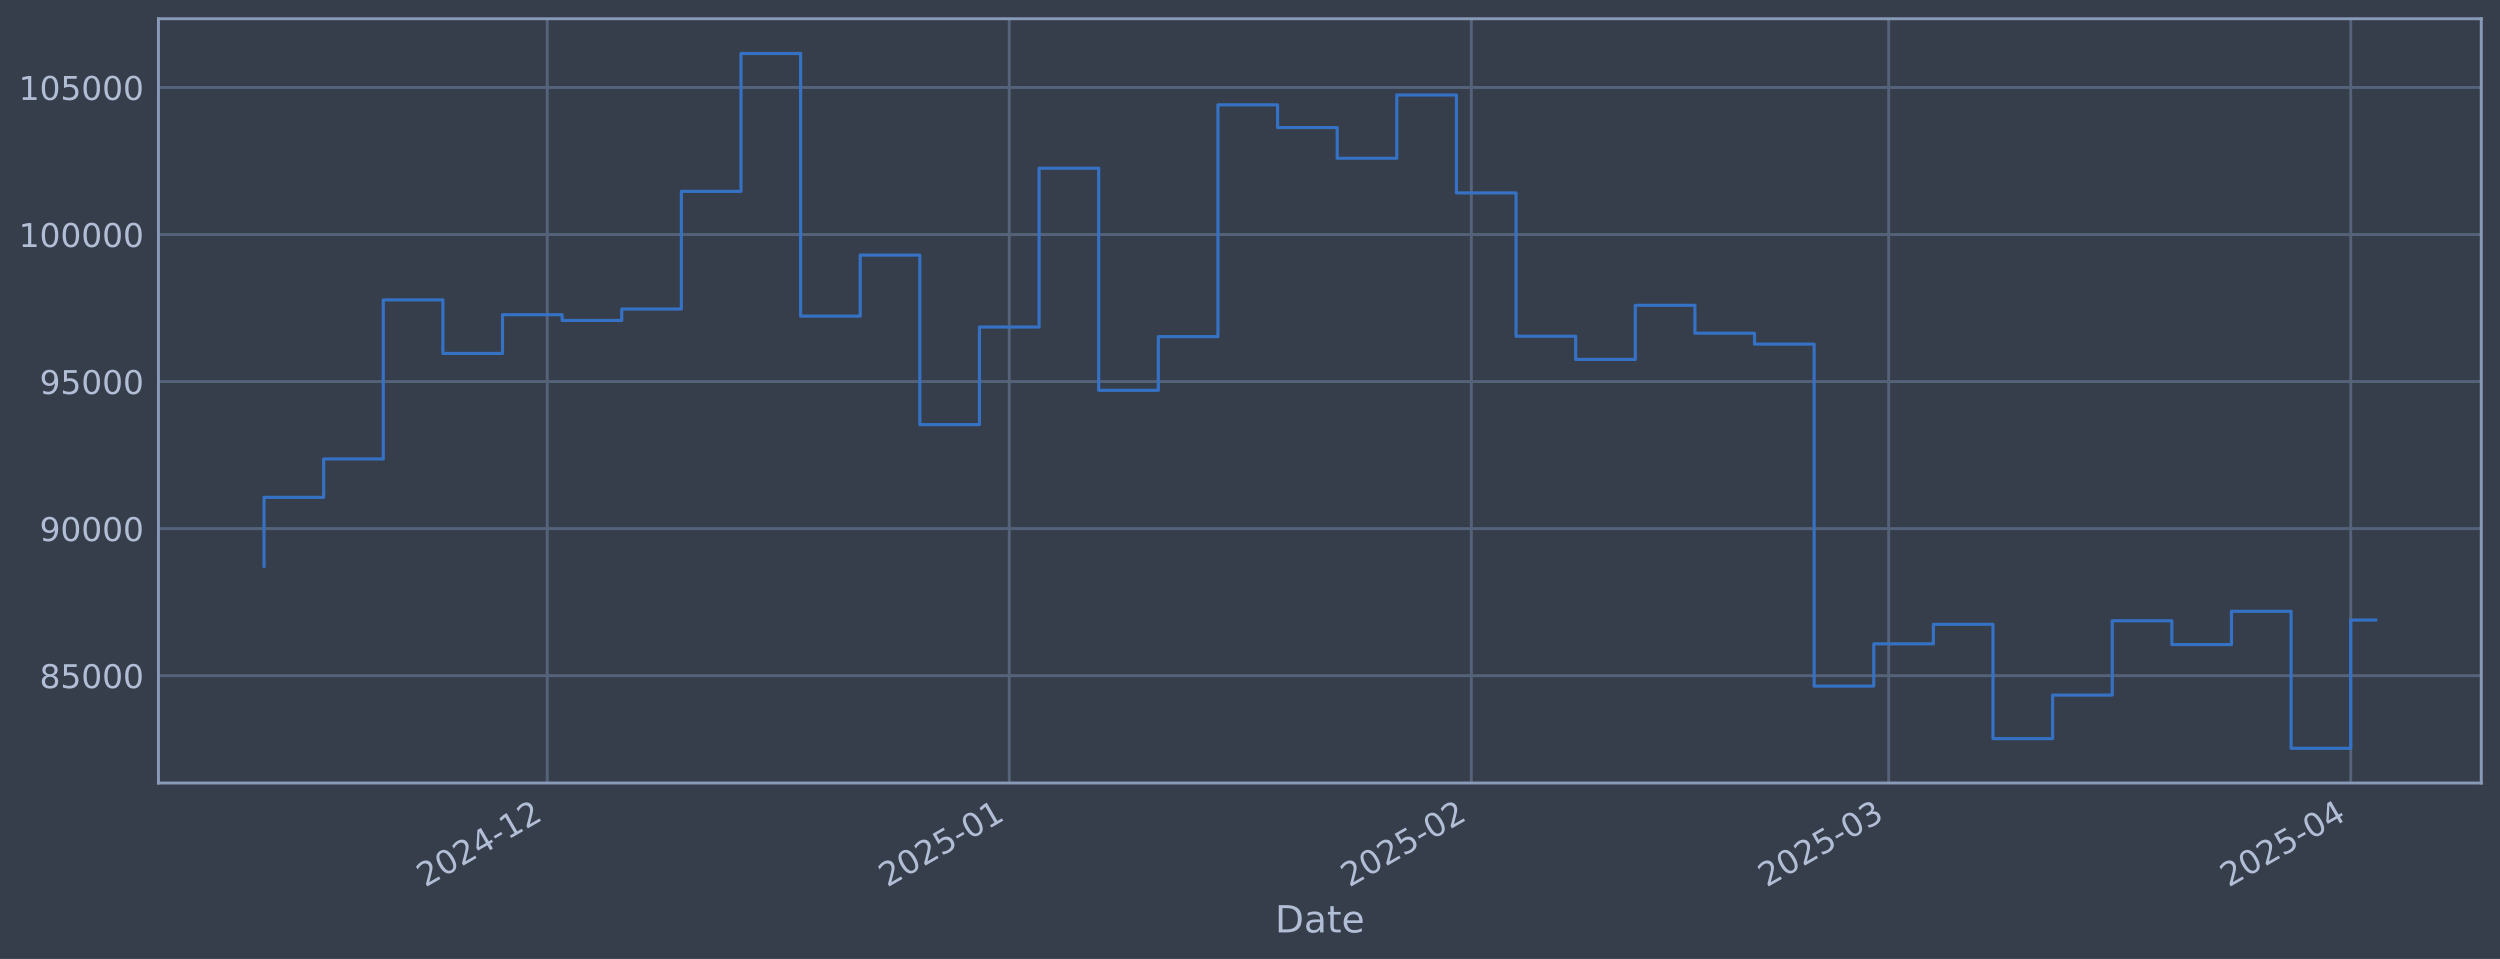
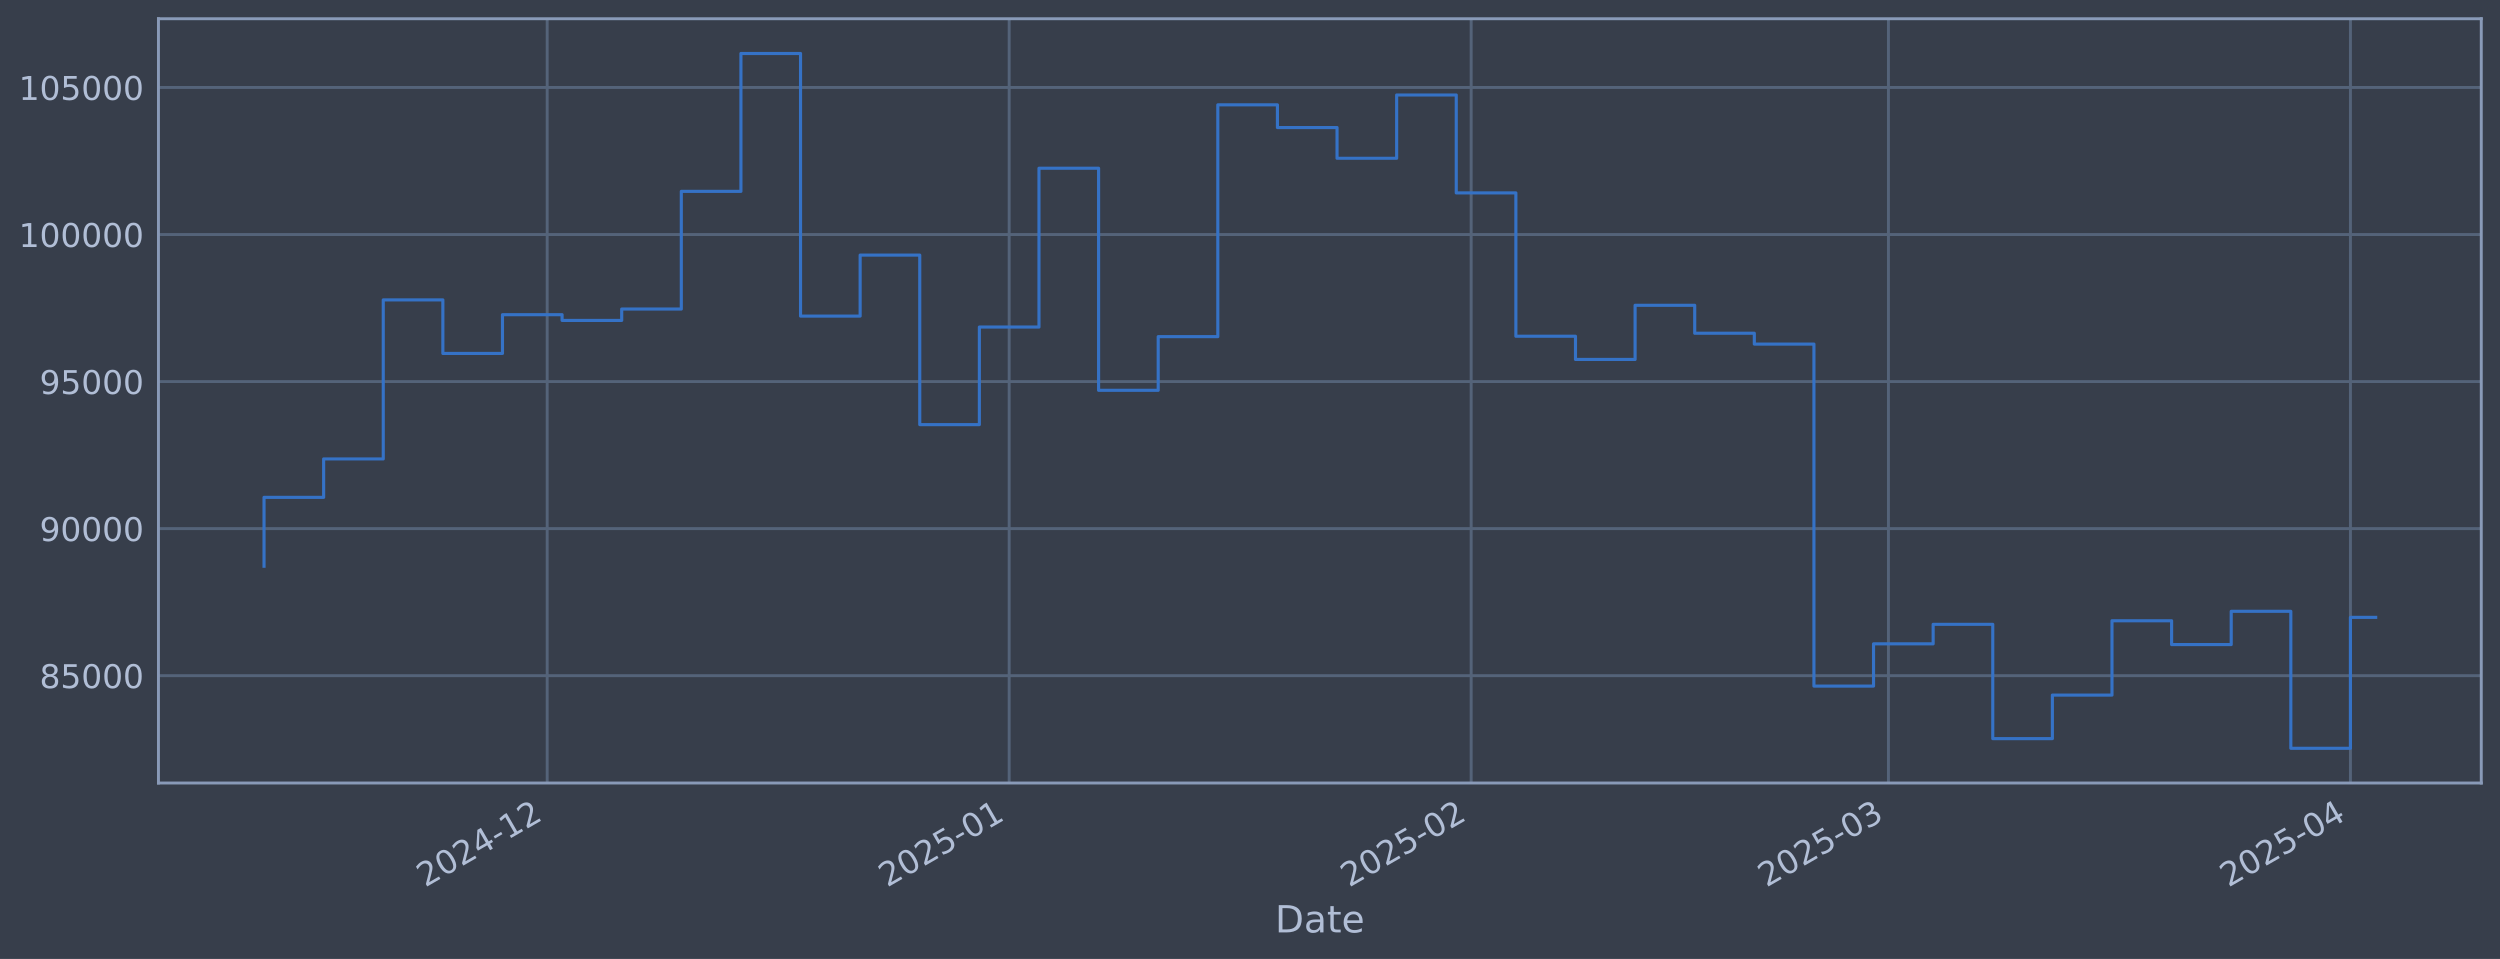
<svg xmlns="http://www.w3.org/2000/svg" xmlns:xlink="http://www.w3.org/1999/xlink" width="960.9pt" height="368.58pt" viewBox="0 0 960.9 368.58" version="1.1">
  <defs>
    <style type="text/css">*{stroke-linejoin: round; stroke-linecap: butt}</style>
  </defs>
  <g id="figure_1">
    <g id="patch_1">
      <path d="M 0 368.58  L 960.9 368.58  L 960.9 0  L 0 0  z " style="fill: #373e4b" />
    </g>
    <g id="axes_1">
      <g id="patch_2">
        <path d="M 60.901 300.96  L 953.701 300.96  L 953.701 7.2  L 60.901 7.2  z " style="fill: #373e4b" />
      </g>
      <g id="matplotlib.axis_1">
        <g id="xtick_1">
          <g id="line2d_1">
-             <path d="M 210.331 300.96  L 210.331 7.2  " clip-path="url(#pc874060983)" style="fill: none; stroke: #546379; stroke-width: 1.12; stroke-linecap: square" />
+             <path d="M 210.316 300.96  L 210.316 7.2  " clip-path="url(#p70618e00d0)" style="fill: none; stroke: #546379; stroke-width: 1.12; stroke-linecap: square" />
          </g>
          <g id="line2d_2" />
          <g id="text_1">
-             <g style="fill: #b1bed6" transform="translate(163.4273 341.1745) rotate(-30) scale(0.126 -0.126)">
+             <g style="fill: #b1bed6" transform="translate(163.4124 341.1745) rotate(-30) scale(0.126 -0.126)">
              <defs>
                <path id="DejaVuSans-32" d="M 1228 531  L 3431 531  L 3431 0  L 469 0  L 469 531  Q 828 903 1448 1529  Q 2069 2156 2228 2338  Q 2531 2678 2651 2914  Q 2772 3150 2772 3378  Q 2772 3750 2511 3984  Q 2250 4219 1831 4219  Q 1534 4219 1204 4116  Q 875 4013 500 3803  L 500 4441  Q 881 4594 1212 4672  Q 1544 4750 1819 4750  Q 2544 4750 2975 4387  Q 3406 4025 3406 3419  Q 3406 3131 3298 2873  Q 3191 2616 2906 2266  Q 2828 2175 2409 1742  Q 1991 1309 1228 531  z " transform="scale(0.015625)" />
                <path id="DejaVuSans-30" d="M 2034 4250  Q 1547 4250 1301 3770  Q 1056 3291 1056 2328  Q 1056 1369 1301 889  Q 1547 409 2034 409  Q 2525 409 2770 889  Q 3016 1369 3016 2328  Q 3016 3291 2770 3770  Q 2525 4250 2034 4250  z M 2034 4750  Q 2819 4750 3233 4129  Q 3647 3509 3647 2328  Q 3647 1150 3233 529  Q 2819 -91 2034 -91  Q 1250 -91 836 529  Q 422 1150 422 2328  Q 422 3509 836 4129  Q 1250 4750 2034 4750  z " transform="scale(0.015625)" />
                <path id="DejaVuSans-34" d="M 2419 4116  L 825 1625  L 2419 1625  L 2419 4116  z M 2253 4666  L 3047 4666  L 3047 1625  L 3713 1625  L 3713 1100  L 3047 1100  L 3047 0  L 2419 0  L 2419 1100  L 313 1100  L 313 1709  L 2253 4666  z " transform="scale(0.015625)" />
                <path id="DejaVuSans-2d" d="M 313 2009  L 1997 2009  L 1997 1497  L 313 1497  L 313 2009  z " transform="scale(0.015625)" />
                <path id="DejaVuSans-31" d="M 794 531  L 1825 531  L 1825 4091  L 703 3866  L 703 4441  L 1819 4666  L 2450 4666  L 2450 531  L 3481 531  L 3481 0  L 794 0  L 794 531  z " transform="scale(0.015625)" />
              </defs>
              <use xlink:href="#DejaVuSans-32" />
              <use xlink:href="#DejaVuSans-30" transform="translate(63.62305 0)" />
              <use xlink:href="#DejaVuSans-32" transform="translate(127.2461 0)" />
              <use xlink:href="#DejaVuSans-34" transform="translate(190.8691 0)" />
              <use xlink:href="#DejaVuSans-2d" transform="translate(254.4922 0)" />
              <use xlink:href="#DejaVuSans-31" transform="translate(290.5762 0)" />
              <use xlink:href="#DejaVuSans-32" transform="translate(354.1992 0)" />
            </g>
          </g>
        </g>
        <g id="xtick_2">
          <g id="line2d_3">
-             <path d="M 387.925 300.96  L 387.925 7.2  " clip-path="url(#pc874060983)" style="fill: none; stroke: #546379; stroke-width: 1.12; stroke-linecap: square" />
+             <path d="M 387.886 300.96  L 387.886 7.2  " clip-path="url(#p70618e00d0)" style="fill: none; stroke: #546379; stroke-width: 1.12; stroke-linecap: square" />
          </g>
          <g id="line2d_4" />
          <g id="text_2">
-             <g style="fill: #b1bed6" transform="translate(341.0219 341.1745) rotate(-30) scale(0.126 -0.126)">
+             <g style="fill: #b1bed6" transform="translate(340.9825 341.1745) rotate(-30) scale(0.126 -0.126)">
              <defs>
                <path id="DejaVuSans-35" d="M 691 4666  L 3169 4666  L 3169 4134  L 1269 4134  L 1269 2991  Q 1406 3038 1543 3061  Q 1681 3084 1819 3084  Q 2600 3084 3056 2656  Q 3513 2228 3513 1497  Q 3513 744 3044 326  Q 2575 -91 1722 -91  Q 1428 -91 1123 -41  Q 819 9 494 109  L 494 744  Q 775 591 1075 516  Q 1375 441 1709 441  Q 2250 441 2565 725  Q 2881 1009 2881 1497  Q 2881 1984 2565 2268  Q 2250 2553 1709 2553  Q 1456 2553 1204 2497  Q 953 2441 691 2322  L 691 4666  z " transform="scale(0.015625)" />
              </defs>
              <use xlink:href="#DejaVuSans-32" />
              <use xlink:href="#DejaVuSans-30" transform="translate(63.62305 0)" />
              <use xlink:href="#DejaVuSans-32" transform="translate(127.2461 0)" />
              <use xlink:href="#DejaVuSans-35" transform="translate(190.8691 0)" />
              <use xlink:href="#DejaVuSans-2d" transform="translate(254.4922 0)" />
              <use xlink:href="#DejaVuSans-30" transform="translate(290.5762 0)" />
              <use xlink:href="#DejaVuSans-31" transform="translate(354.1992 0)" />
            </g>
          </g>
        </g>
        <g id="xtick_3">
          <g id="line2d_5">
-             <path d="M 565.52 300.96  L 565.52 7.2  " clip-path="url(#pc874060983)" style="fill: none; stroke: #546379; stroke-width: 1.12; stroke-linecap: square" />
+             <path d="M 565.456 300.96  L 565.456 7.2  " clip-path="url(#p70618e00d0)" style="fill: none; stroke: #546379; stroke-width: 1.12; stroke-linecap: square" />
          </g>
          <g id="line2d_6" />
          <g id="text_3">
-             <g style="fill: #b1bed6" transform="translate(518.6165 341.1745) rotate(-30) scale(0.126 -0.126)">
+             <g style="fill: #b1bed6" transform="translate(518.5527 341.1745) rotate(-30) scale(0.126 -0.126)">
              <use xlink:href="#DejaVuSans-32" />
              <use xlink:href="#DejaVuSans-30" transform="translate(63.62305 0)" />
              <use xlink:href="#DejaVuSans-32" transform="translate(127.2461 0)" />
              <use xlink:href="#DejaVuSans-35" transform="translate(190.8691 0)" />
              <use xlink:href="#DejaVuSans-2d" transform="translate(254.4922 0)" />
              <use xlink:href="#DejaVuSans-30" transform="translate(290.5762 0)" />
              <use xlink:href="#DejaVuSans-32" transform="translate(354.1992 0)" />
            </g>
          </g>
        </g>
        <g id="xtick_4">
          <g id="line2d_7">
-             <path d="M 725.928 300.96  L 725.928 7.2  " clip-path="url(#pc874060983)" style="fill: none; stroke: #546379; stroke-width: 1.12; stroke-linecap: square" />
+             <path d="M 725.842 300.96  L 725.842 7.2  " clip-path="url(#p70618e00d0)" style="fill: none; stroke: #546379; stroke-width: 1.12; stroke-linecap: square" />
          </g>
          <g id="line2d_8" />
          <g id="text_4">
-             <g style="fill: #b1bed6" transform="translate(679.0245 341.1745) rotate(-30) scale(0.126 -0.126)">
+             <g style="fill: #b1bed6" transform="translate(678.9387 341.1745) rotate(-30) scale(0.126 -0.126)">
              <defs>
                <path id="DejaVuSans-33" d="M 2597 2516  Q 3050 2419 3304 2112  Q 3559 1806 3559 1356  Q 3559 666 3084 287  Q 2609 -91 1734 -91  Q 1441 -91 1130 -33  Q 819 25 488 141  L 488 750  Q 750 597 1062 519  Q 1375 441 1716 441  Q 2309 441 2620 675  Q 2931 909 2931 1356  Q 2931 1769 2642 2001  Q 2353 2234 1838 2234  L 1294 2234  L 1294 2753  L 1863 2753  Q 2328 2753 2575 2939  Q 2822 3125 2822 3475  Q 2822 3834 2567 4026  Q 2313 4219 1838 4219  Q 1578 4219 1281 4162  Q 984 4106 628 3988  L 628 4550  Q 988 4650 1302 4700  Q 1616 4750 1894 4750  Q 2613 4750 3031 4423  Q 3450 4097 3450 3541  Q 3450 3153 3228 2886  Q 3006 2619 2597 2516  z " transform="scale(0.015625)" />
              </defs>
              <use xlink:href="#DejaVuSans-32" />
              <use xlink:href="#DejaVuSans-30" transform="translate(63.62305 0)" />
              <use xlink:href="#DejaVuSans-32" transform="translate(127.2461 0)" />
              <use xlink:href="#DejaVuSans-35" transform="translate(190.8691 0)" />
              <use xlink:href="#DejaVuSans-2d" transform="translate(254.4922 0)" />
              <use xlink:href="#DejaVuSans-30" transform="translate(290.5762 0)" />
              <use xlink:href="#DejaVuSans-33" transform="translate(354.1992 0)" />
            </g>
          </g>
        </g>
        <g id="xtick_5">
          <g id="line2d_9">
-             <path d="M 903.522 300.96  L 903.522 7.2  " clip-path="url(#pc874060983)" style="fill: none; stroke: #546379; stroke-width: 1.12; stroke-linecap: square" />
+             <path d="M 903.412 300.96  L 903.412 7.2  " clip-path="url(#p70618e00d0)" style="fill: none; stroke: #546379; stroke-width: 1.12; stroke-linecap: square" />
          </g>
          <g id="line2d_10" />
          <g id="text_5">
-             <g style="fill: #b1bed6" transform="translate(856.619 341.1745) rotate(-30) scale(0.126 -0.126)">
+             <g style="fill: #b1bed6" transform="translate(856.5089 341.1745) rotate(-30) scale(0.126 -0.126)">
              <use xlink:href="#DejaVuSans-32" />
              <use xlink:href="#DejaVuSans-30" transform="translate(63.62305 0)" />
              <use xlink:href="#DejaVuSans-32" transform="translate(127.2461 0)" />
              <use xlink:href="#DejaVuSans-35" transform="translate(190.8691 0)" />
              <use xlink:href="#DejaVuSans-2d" transform="translate(254.4922 0)" />
              <use xlink:href="#DejaVuSans-30" transform="translate(290.5762 0)" />
              <use xlink:href="#DejaVuSans-34" transform="translate(354.1992 0)" />
            </g>
          </g>
        </g>
        <g id="text_6">
          <g style="fill: #b1bed6" transform="translate(490.0914 358.3856) scale(0.144 -0.144)">
            <defs>
              <path id="DejaVuSans-44" d="M 1259 4147  L 1259 519  L 2022 519  Q 2988 519 3436 956  Q 3884 1394 3884 2338  Q 3884 3275 3436 3711  Q 2988 4147 2022 4147  L 1259 4147  z M 628 4666  L 1925 4666  Q 3281 4666 3915 4102  Q 4550 3538 4550 2338  Q 4550 1131 3912 565  Q 3275 0 1925 0  L 628 0  L 628 4666  z " transform="scale(0.015625)" />
              <path id="DejaVuSans-61" d="M 2194 1759  Q 1497 1759 1228 1600  Q 959 1441 959 1056  Q 959 750 1161 570  Q 1363 391 1709 391  Q 2188 391 2477 730  Q 2766 1069 2766 1631  L 2766 1759  L 2194 1759  z M 3341 1997  L 3341 0  L 2766 0  L 2766 531  Q 2569 213 2275 61  Q 1981 -91 1556 -91  Q 1019 -91 701 211  Q 384 513 384 1019  Q 384 1609 779 1909  Q 1175 2209 1959 2209  L 2766 2209  L 2766 2266  Q 2766 2663 2505 2880  Q 2244 3097 1772 3097  Q 1472 3097 1187 3025  Q 903 2953 641 2809  L 641 3341  Q 956 3463 1253 3523  Q 1550 3584 1831 3584  Q 2591 3584 2966 3190  Q 3341 2797 3341 1997  z " transform="scale(0.015625)" />
              <path id="DejaVuSans-74" d="M 1172 4494  L 1172 3500  L 2356 3500  L 2356 3053  L 1172 3053  L 1172 1153  Q 1172 725 1289 603  Q 1406 481 1766 481  L 2356 481  L 2356 0  L 1766 0  Q 1100 0 847 248  Q 594 497 594 1153  L 594 3053  L 172 3053  L 172 3500  L 594 3500  L 594 4494  L 1172 4494  z " transform="scale(0.015625)" />
              <path id="DejaVuSans-65" d="M 3597 1894  L 3597 1613  L 953 1613  Q 991 1019 1311 708  Q 1631 397 2203 397  Q 2534 397 2845 478  Q 3156 559 3463 722  L 3463 178  Q 3153 47 2828 -22  Q 2503 -91 2169 -91  Q 1331 -91 842 396  Q 353 884 353 1716  Q 353 2575 817 3079  Q 1281 3584 2069 3584  Q 2775 3584 3186 3129  Q 3597 2675 3597 1894  z M 3022 2063  Q 3016 2534 2758 2815  Q 2500 3097 2075 3097  Q 1594 3097 1305 2825  Q 1016 2553 972 2059  L 3022 2063  z " transform="scale(0.015625)" />
            </defs>
            <use xlink:href="#DejaVuSans-44" />
            <use xlink:href="#DejaVuSans-61" transform="translate(77.00195 0)" />
            <use xlink:href="#DejaVuSans-74" transform="translate(138.2812 0)" />
            <use xlink:href="#DejaVuSans-65" transform="translate(177.4902 0)" />
          </g>
        </g>
      </g>
      <g id="matplotlib.axis_2">
        <g id="ytick_1">
          <g id="line2d_11">
-             <path d="M 60.901 259.699  L 953.701 259.699  " clip-path="url(#pc874060983)" style="fill: none; stroke: #546379; stroke-width: 1.12; stroke-linecap: square" />
+             <path d="M 60.901 259.699  L 953.701 259.699  " clip-path="url(#p70618e00d0)" style="fill: none; stroke: #546379; stroke-width: 1.12; stroke-linecap: square" />
          </g>
          <g id="line2d_12" />
          <g id="text_7">
            <g style="fill: #b1bed6" transform="translate(15.21675 264.4865) scale(0.126 -0.126)">
              <defs>
                <path id="DejaVuSans-38" d="M 2034 2216  Q 1584 2216 1326 1975  Q 1069 1734 1069 1313  Q 1069 891 1326 650  Q 1584 409 2034 409  Q 2484 409 2743 651  Q 3003 894 3003 1313  Q 3003 1734 2745 1975  Q 2488 2216 2034 2216  z M 1403 2484  Q 997 2584 770 2862  Q 544 3141 544 3541  Q 544 4100 942 4425  Q 1341 4750 2034 4750  Q 2731 4750 3128 4425  Q 3525 4100 3525 3541  Q 3525 3141 3298 2862  Q 3072 2584 2669 2484  Q 3125 2378 3379 2068  Q 3634 1759 3634 1313  Q 3634 634 3220 271  Q 2806 -91 2034 -91  Q 1263 -91 848 271  Q 434 634 434 1313  Q 434 1759 690 2068  Q 947 2378 1403 2484  z M 1172 3481  Q 1172 3119 1398 2916  Q 1625 2713 2034 2713  Q 2441 2713 2670 2916  Q 2900 3119 2900 3481  Q 2900 3844 2670 4047  Q 2441 4250 2034 4250  Q 1625 4250 1398 4047  Q 1172 3844 1172 3481  z " transform="scale(0.015625)" />
              </defs>
              <use xlink:href="#DejaVuSans-38" />
              <use xlink:href="#DejaVuSans-35" transform="translate(63.62305 0)" />
              <use xlink:href="#DejaVuSans-30" transform="translate(127.2461 0)" />
              <use xlink:href="#DejaVuSans-30" transform="translate(190.8691 0)" />
              <use xlink:href="#DejaVuSans-30" transform="translate(254.4922 0)" />
            </g>
          </g>
        </g>
        <g id="ytick_2">
          <g id="line2d_13">
-             <path d="M 60.901 203.18  L 953.701 203.18  " clip-path="url(#pc874060983)" style="fill: none; stroke: #546379; stroke-width: 1.12; stroke-linecap: square" />
+             <path d="M 60.901 203.18  L 953.701 203.18  " clip-path="url(#p70618e00d0)" style="fill: none; stroke: #546379; stroke-width: 1.12; stroke-linecap: square" />
          </g>
          <g id="line2d_14" />
          <g id="text_8">
            <g style="fill: #b1bed6" transform="translate(15.21675 207.9667) scale(0.126 -0.126)">
              <defs>
                <path id="DejaVuSans-39" d="M 703 97  L 703 672  Q 941 559 1184 500  Q 1428 441 1663 441  Q 2288 441 2617 861  Q 2947 1281 2994 2138  Q 2813 1869 2534 1725  Q 2256 1581 1919 1581  Q 1219 1581 811 2004  Q 403 2428 403 3163  Q 403 3881 828 4315  Q 1253 4750 1959 4750  Q 2769 4750 3195 4129  Q 3622 3509 3622 2328  Q 3622 1225 3098 567  Q 2575 -91 1691 -91  Q 1453 -91 1209 -44  Q 966 3 703 97  z M 1959 2075  Q 2384 2075 2632 2365  Q 2881 2656 2881 3163  Q 2881 3666 2632 3958  Q 2384 4250 1959 4250  Q 1534 4250 1286 3958  Q 1038 3666 1038 3163  Q 1038 2656 1286 2365  Q 1534 2075 1959 2075  z " transform="scale(0.015625)" />
              </defs>
              <use xlink:href="#DejaVuSans-39" />
              <use xlink:href="#DejaVuSans-30" transform="translate(63.62305 0)" />
              <use xlink:href="#DejaVuSans-30" transform="translate(127.2461 0)" />
              <use xlink:href="#DejaVuSans-30" transform="translate(190.8691 0)" />
              <use xlink:href="#DejaVuSans-30" transform="translate(254.4922 0)" />
            </g>
          </g>
        </g>
        <g id="ytick_3">
          <g id="line2d_15">
-             <path d="M 60.901 146.66  L 953.701 146.66  " clip-path="url(#pc874060983)" style="fill: none; stroke: #546379; stroke-width: 1.12; stroke-linecap: square" />
+             <path d="M 60.901 146.66  L 953.701 146.66  " clip-path="url(#p70618e00d0)" style="fill: none; stroke: #546379; stroke-width: 1.12; stroke-linecap: square" />
          </g>
          <g id="line2d_16" />
          <g id="text_9">
            <g style="fill: #b1bed6" transform="translate(15.21675 151.4469) scale(0.126 -0.126)">
              <use xlink:href="#DejaVuSans-39" />
              <use xlink:href="#DejaVuSans-35" transform="translate(63.62305 0)" />
              <use xlink:href="#DejaVuSans-30" transform="translate(127.2461 0)" />
              <use xlink:href="#DejaVuSans-30" transform="translate(190.8691 0)" />
              <use xlink:href="#DejaVuSans-30" transform="translate(254.4922 0)" />
            </g>
          </g>
        </g>
        <g id="ytick_4">
          <g id="line2d_17">
-             <path d="M 60.901 90.14  L 953.701 90.14  " clip-path="url(#pc874060983)" style="fill: none; stroke: #546379; stroke-width: 1.12; stroke-linecap: square" />
+             <path d="M 60.901 90.14  L 953.701 90.14  " clip-path="url(#p70618e00d0)" style="fill: none; stroke: #546379; stroke-width: 1.12; stroke-linecap: square" />
          </g>
          <g id="line2d_18" />
          <g id="text_10">
            <g style="fill: #b1bed6" transform="translate(7.2 94.92705) scale(0.126 -0.126)">
              <use xlink:href="#DejaVuSans-31" />
              <use xlink:href="#DejaVuSans-30" transform="translate(63.62305 0)" />
              <use xlink:href="#DejaVuSans-30" transform="translate(127.2461 0)" />
              <use xlink:href="#DejaVuSans-30" transform="translate(190.8691 0)" />
              <use xlink:href="#DejaVuSans-30" transform="translate(254.4922 0)" />
              <use xlink:href="#DejaVuSans-30" transform="translate(318.1152 0)" />
            </g>
          </g>
        </g>
        <g id="ytick_5">
          <g id="line2d_19">
-             <path d="M 60.901 33.62  L 953.701 33.62  " clip-path="url(#pc874060983)" style="fill: none; stroke: #546379; stroke-width: 1.12; stroke-linecap: square" />
+             <path d="M 60.901 33.62  L 953.701 33.62  " clip-path="url(#p70618e00d0)" style="fill: none; stroke: #546379; stroke-width: 1.12; stroke-linecap: square" />
          </g>
          <g id="line2d_20" />
          <g id="text_11">
            <g style="fill: #b1bed6" transform="translate(7.2 38.40724) scale(0.126 -0.126)">
              <use xlink:href="#DejaVuSans-31" />
              <use xlink:href="#DejaVuSans-30" transform="translate(63.62305 0)" />
              <use xlink:href="#DejaVuSans-35" transform="translate(127.2461 0)" />
              <use xlink:href="#DejaVuSans-30" transform="translate(190.8691 0)" />
              <use xlink:href="#DejaVuSans-30" transform="translate(254.4922 0)" />
              <use xlink:href="#DejaVuSans-30" transform="translate(318.1152 0)" />
            </g>
          </g>
        </g>
      </g>
      <g id="line2d_21">
-         <path d="M 101.482 217.652  L 101.482 191.161  L 124.398 191.161  L 124.398 176.395  L 147.313 176.395  L 147.313 115.269  L 170.229 115.269  L 170.229 135.842  L 193.144 135.842  L 193.144 120.959  L 216.059 120.959  L 216.059 123.153  L 238.975 123.153  L 238.975 118.789  L 261.89 118.789  L 261.89 73.551  L 284.806 73.551  L 284.806 20.553  L 307.721 20.553  L 307.721 121.491  L 330.637 121.491  L 330.637 98.051  L 353.552 98.051  L 353.552 163.204  L 376.467 163.204  L 376.467 125.706  L 399.383 125.706  L 399.383 64.669  L 422.298 64.669  L 422.298 150.021  L 445.214 150.021  L 445.214 129.397  L 468.129 129.397  L 468.129 40.302  L 491.045 40.302  L 491.045 49.027  L 513.96 49.027  L 513.96 60.833  L 536.875 60.833  L 536.875 36.514  L 559.791 36.514  L 559.791 74.148  L 582.706 74.148  L 582.706 129.244  L 605.622 129.244  L 605.622 138.159  L 628.537 138.159  L 628.537 117.342  L 651.453 117.342  L 651.453 128.09  L 674.368 128.09  L 674.368 132.25  L 697.283 132.25  L 697.283 263.703  L 720.199 263.703  L 720.199 247.471  L 743.114 247.471  L 743.114 239.968  L 766.03 239.968  L 766.03 283.898  L 788.945 283.898  L 788.945 267.165  L 811.861 267.165  L 811.861 238.588  L 834.776 238.588  L 834.776 247.75  L 857.691 247.75  L 857.691 234.969  L 880.607 234.969  L 880.607 287.607  L 903.522 287.607  L 903.522 238.32  L 913.119 238.32  " clip-path="url(#pc874060983)" style="fill: none; stroke: #3572c6; stroke-width: 1.2; stroke-linecap: square" />
+         <path d="M 101.482 217.652  L 101.482 191.161  L 124.395 191.161  L 124.395 176.395  L 147.307 176.395  L 147.307 115.269  L 170.219 115.269  L 170.219 135.842  L 193.131 135.842  L 193.131 120.959  L 216.044 120.959  L 216.044 123.153  L 238.956 123.153  L 238.956 118.789  L 261.868 118.789  L 261.868 73.551  L 284.781 73.551  L 284.781 20.553  L 307.693 20.553  L 307.693 121.491  L 330.605 121.491  L 330.605 98.051  L 353.517 98.051  L 353.517 163.204  L 376.43 163.204  L 376.43 125.706  L 399.342 125.706  L 399.342 64.669  L 422.254 64.669  L 422.254 150.021  L 445.167 150.021  L 445.167 129.397  L 468.079 129.397  L 468.079 40.302  L 490.991 40.302  L 490.991 49.027  L 513.903 49.027  L 513.903 60.833  L 536.816 60.833  L 536.816 36.514  L 559.728 36.514  L 559.728 74.148  L 582.64 74.148  L 582.64 129.244  L 605.552 129.244  L 605.552 138.159  L 628.465 138.159  L 628.465 117.342  L 651.377 117.342  L 651.377 128.09  L 674.289 128.09  L 674.289 132.25  L 697.202 132.25  L 697.202 263.703  L 720.114 263.703  L 720.114 247.471  L 743.026 247.471  L 743.026 239.968  L 765.938 239.968  L 765.938 283.898  L 788.851 283.898  L 788.851 267.165  L 811.763 267.165  L 811.763 238.588  L 834.675 238.588  L 834.675 247.75  L 857.588 247.75  L 857.588 234.969  L 880.5 234.969  L 880.5 287.607  L 903.412 287.607  L 903.412 237.302  L 913.119 237.302  " clip-path="url(#p70618e00d0)" style="fill: none; stroke: #3572c6; stroke-width: 1.2; stroke-linecap: square" />
      </g>
      <g id="patch_3">
        <path d="M 60.901 300.96  L 60.901 7.2  " style="fill: none; stroke: #899ab8; stroke-width: 1.12; stroke-linejoin: miter; stroke-linecap: square" />
      </g>
      <g id="patch_4">
        <path d="M 953.701 300.96  L 953.701 7.2  " style="fill: none; stroke: #899ab8; stroke-width: 1.12; stroke-linejoin: miter; stroke-linecap: square" />
      </g>
      <g id="patch_5">
        <path d="M 60.901 300.96  L 953.701 300.96  " style="fill: none; stroke: #899ab8; stroke-width: 1.12; stroke-linejoin: miter; stroke-linecap: square" />
      </g>
      <g id="patch_6">
        <path d="M 60.901 7.2  L 953.701 7.2  " style="fill: none; stroke: #899ab8; stroke-width: 1.12; stroke-linejoin: miter; stroke-linecap: square" />
      </g>
    </g>
  </g>
  <defs>
-     <clipPath id="pc874060983">
+     <clipPath id="p70618e00d0">
      <rect x="60.901" y="7.2" width="892.8" height="293.76" />
    </clipPath>
  </defs>
</svg>
